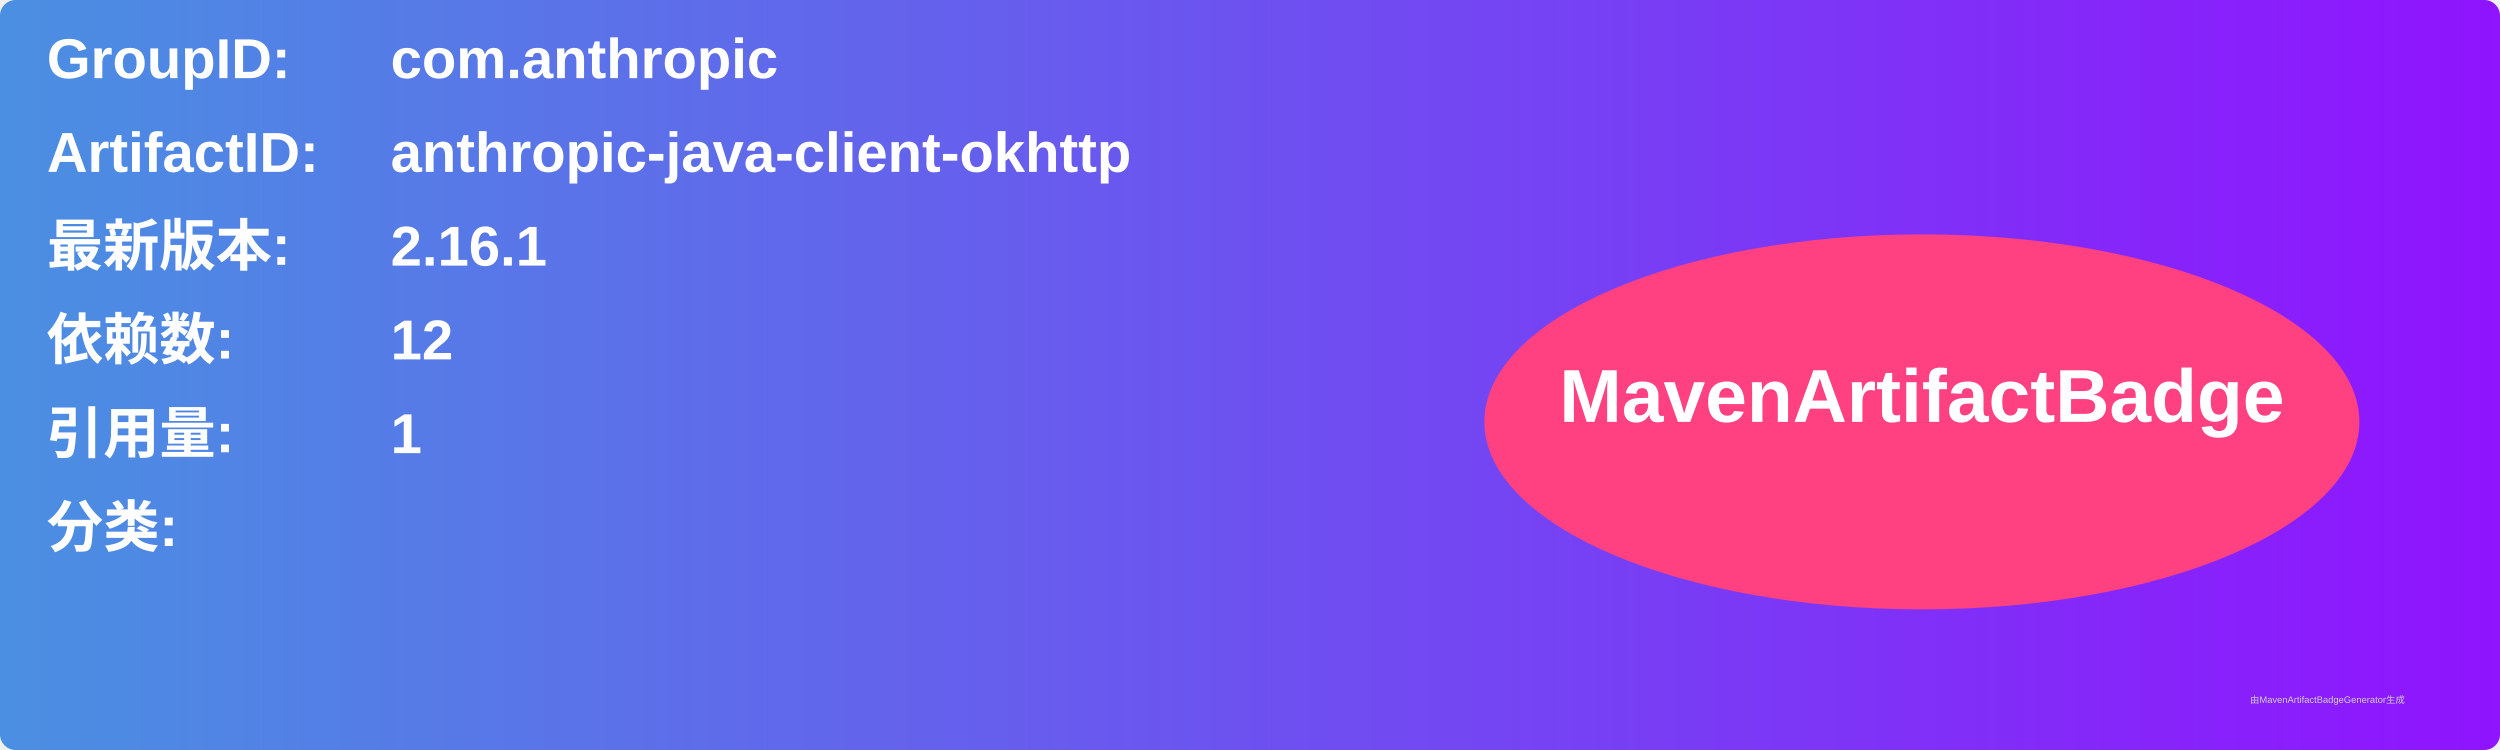
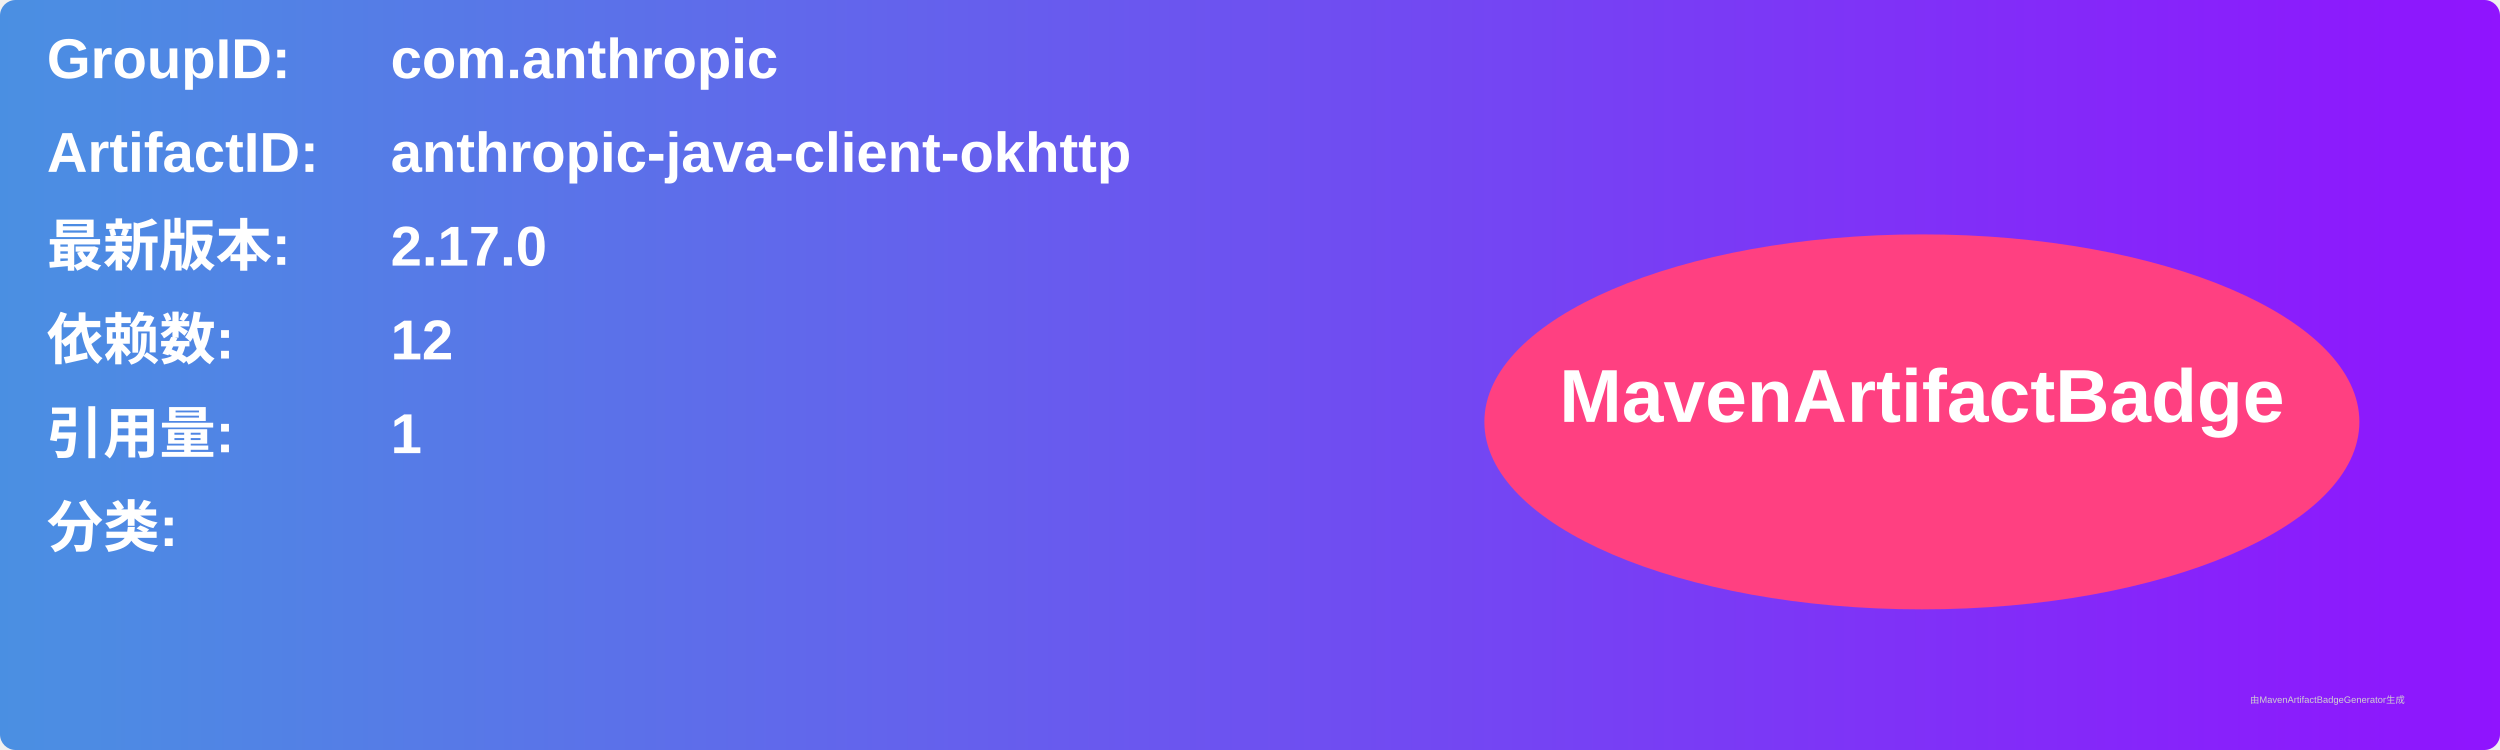
<svg xmlns="http://www.w3.org/2000/svg" width="800" height="240" viewBox="0 0 800 240">
  <linearGradient id="grad" x1="0%" y1="0%" x2="100%" y2="0%">
    <stop offset="0%" stop-color="#4a90e2" />
    <stop offset="100%" stop-color="#9013fe" />
  </linearGradient>
  <rect width="100%" height="100%" rx="5" ry="5" fill="url(#grad)" />
  <g transform="translate(15, 15)">
    <text x="0" y="10" font-family="Arial" font-size="18" fill="white" font-weight="bold" width="260">GroupID:</text>
    <text x="110" y="10" font-family="Arial" font-size="18" fill="white" font-weight="bold" width="460">com.anthropic</text>
    <text x="0" y="40" font-family="Arial" font-size="18" fill="white" font-weight="bold" width="260">ArtifactID:</text>
    <text x="110" y="40" font-family="Arial" font-size="18" fill="white" font-weight="bold" width="460">anthropic-java-client-okhttp</text>
    <text x="0" y="70" font-family="Arial" font-size="18" fill="white" font-weight="bold">最新版本:</text>
    <text x="110" y="70" font-family="Arial" font-size="18" fill="white" font-weight="bold">
-       <tspan font-weight="bold">2.16.1</tspan>
+       <tspan font-weight="bold">2.17.0</tspan>
    </text>
    <text x="0" y="100" font-family="Arial" font-size="18" fill="white" font-weight="bold">依赖数: </text>
    <text x="110" y="100" font-family="Arial" font-size="18" fill="white">
      <tspan font-weight="bold">12</tspan>
    </text>
    <text x="0" y="130" font-family="Arial" font-size="18" fill="white" font-weight="bold">引用量: </text>
    <text x="110" y="130" font-family="Arial" font-size="18" fill="white">
      <tspan font-weight="bold">1</tspan>
    </text>
    <text x="0" y="160" font-family="Arial" font-size="18" fill="white" font-weight="bold">分类:</text>
    <text x="10" y="190" font-family="Arial" font-size="10" fill="white">
      <tspan font-weight="bold" />
    </text>
    <ellipse cx="600" cy="120" rx="140" ry="60" fill="#ff4081" />
    <text x="600" y="120" text-anchor="middle" font-family="Arial" font-size="24" fill="white" font-weight="bold">MavenArtifactBadge</text>
  </g>
  <text x="720" y="225" font-family="Arial" font-size="3" fill="#d0d0d0">由MavenArtifactBadgeGenerator生成</text>
</svg>
